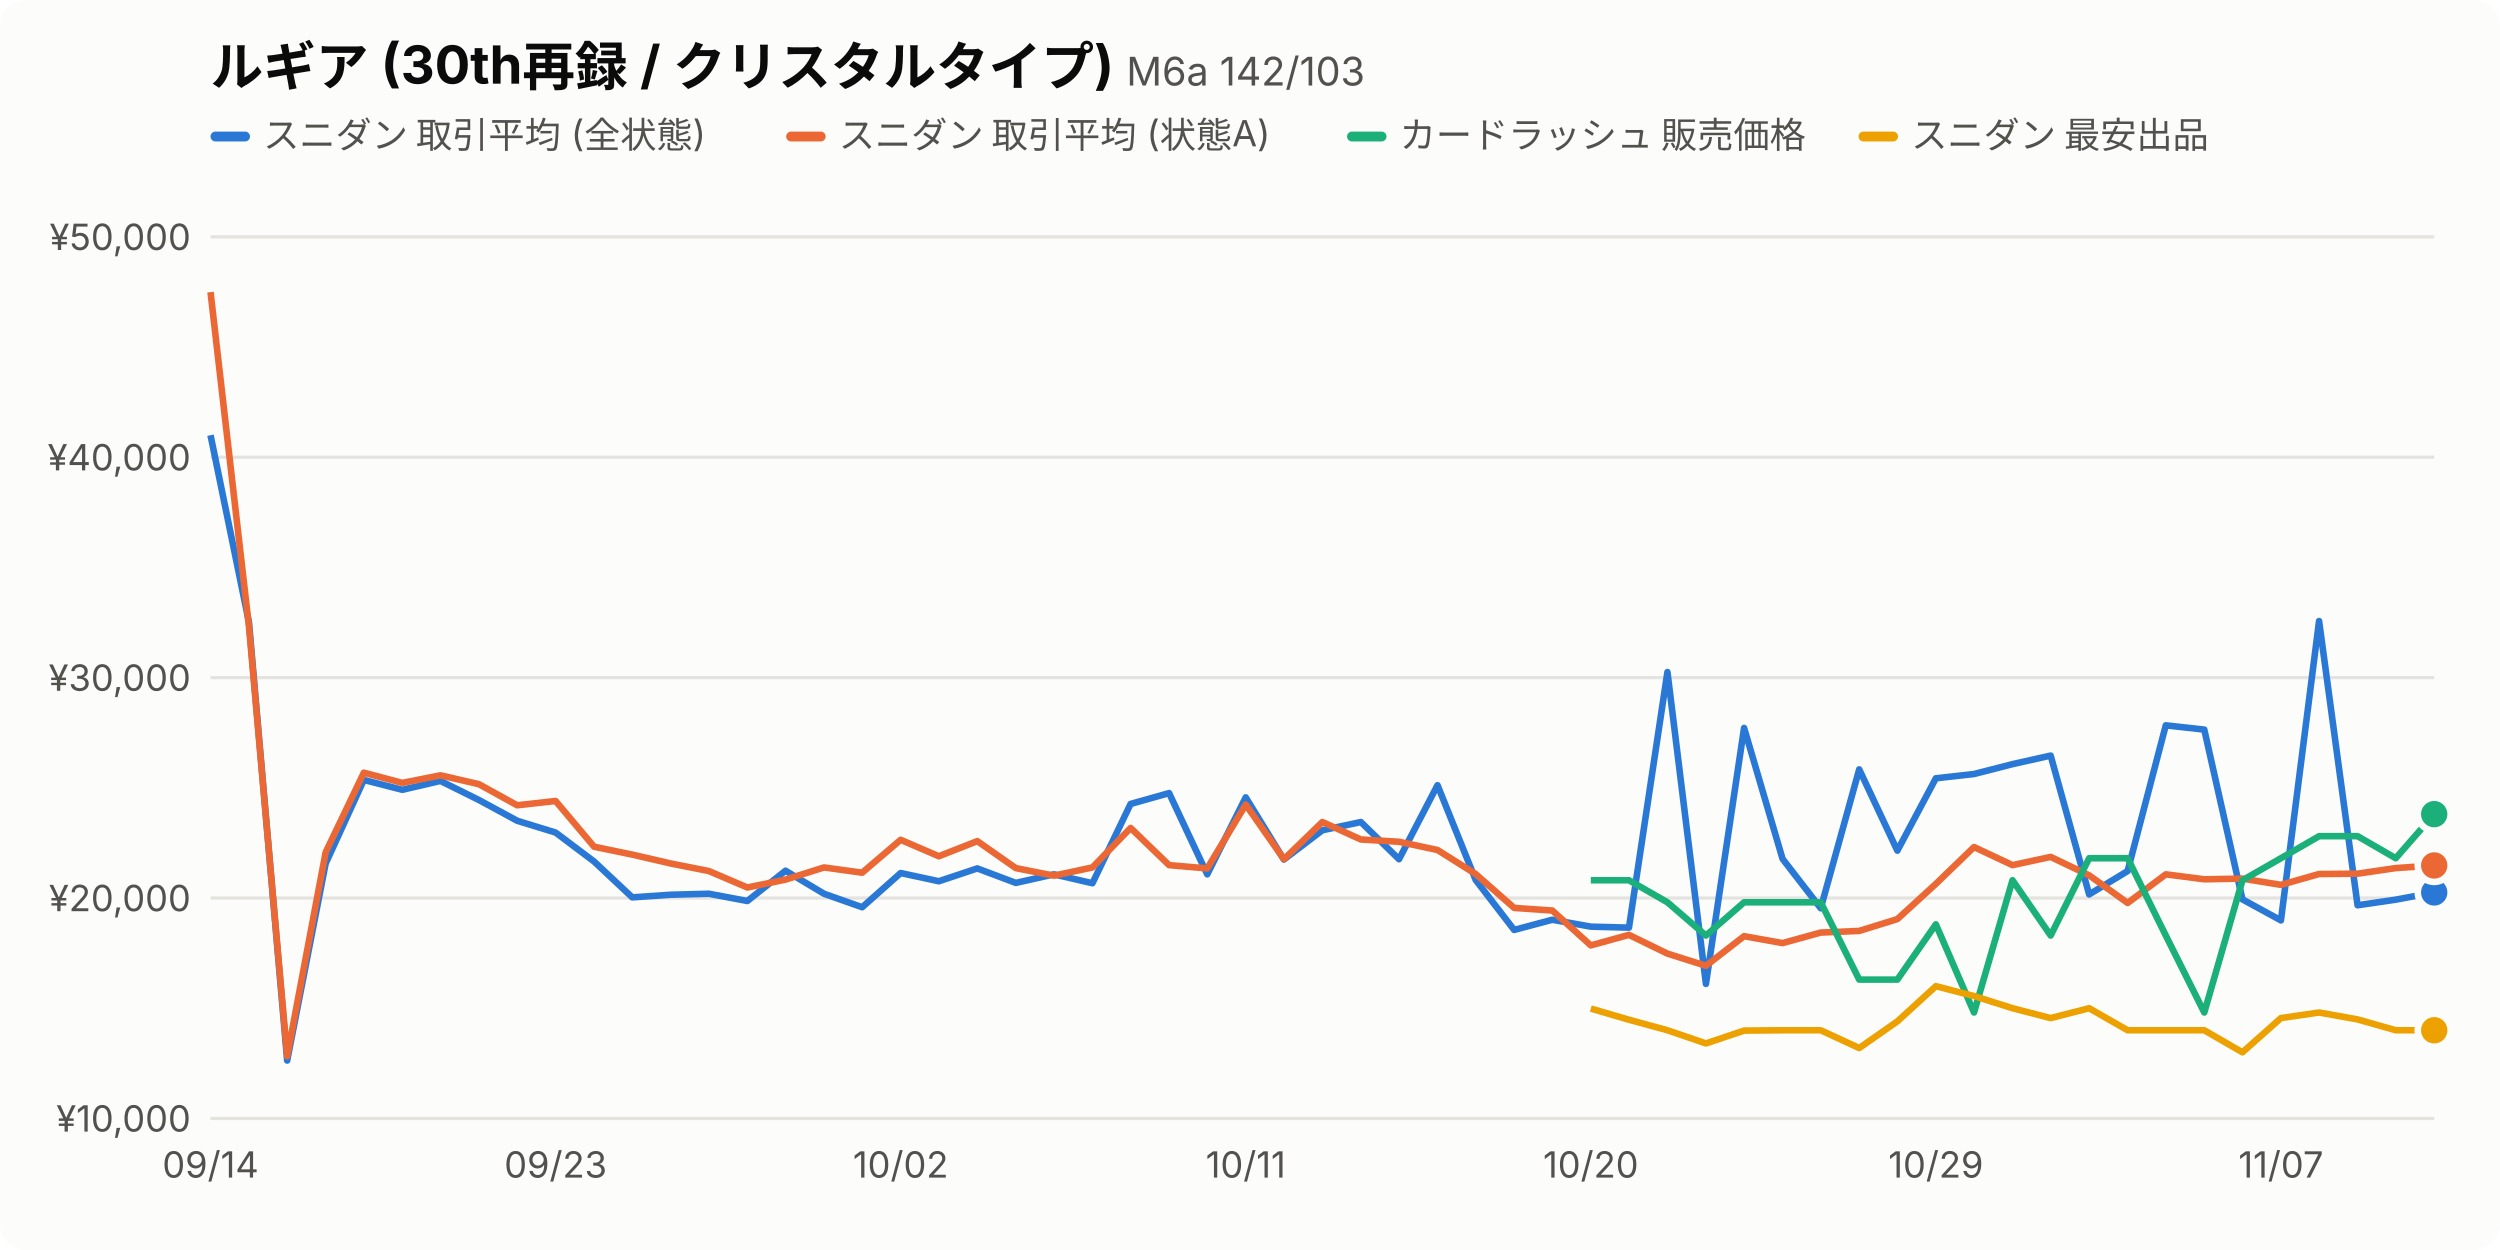
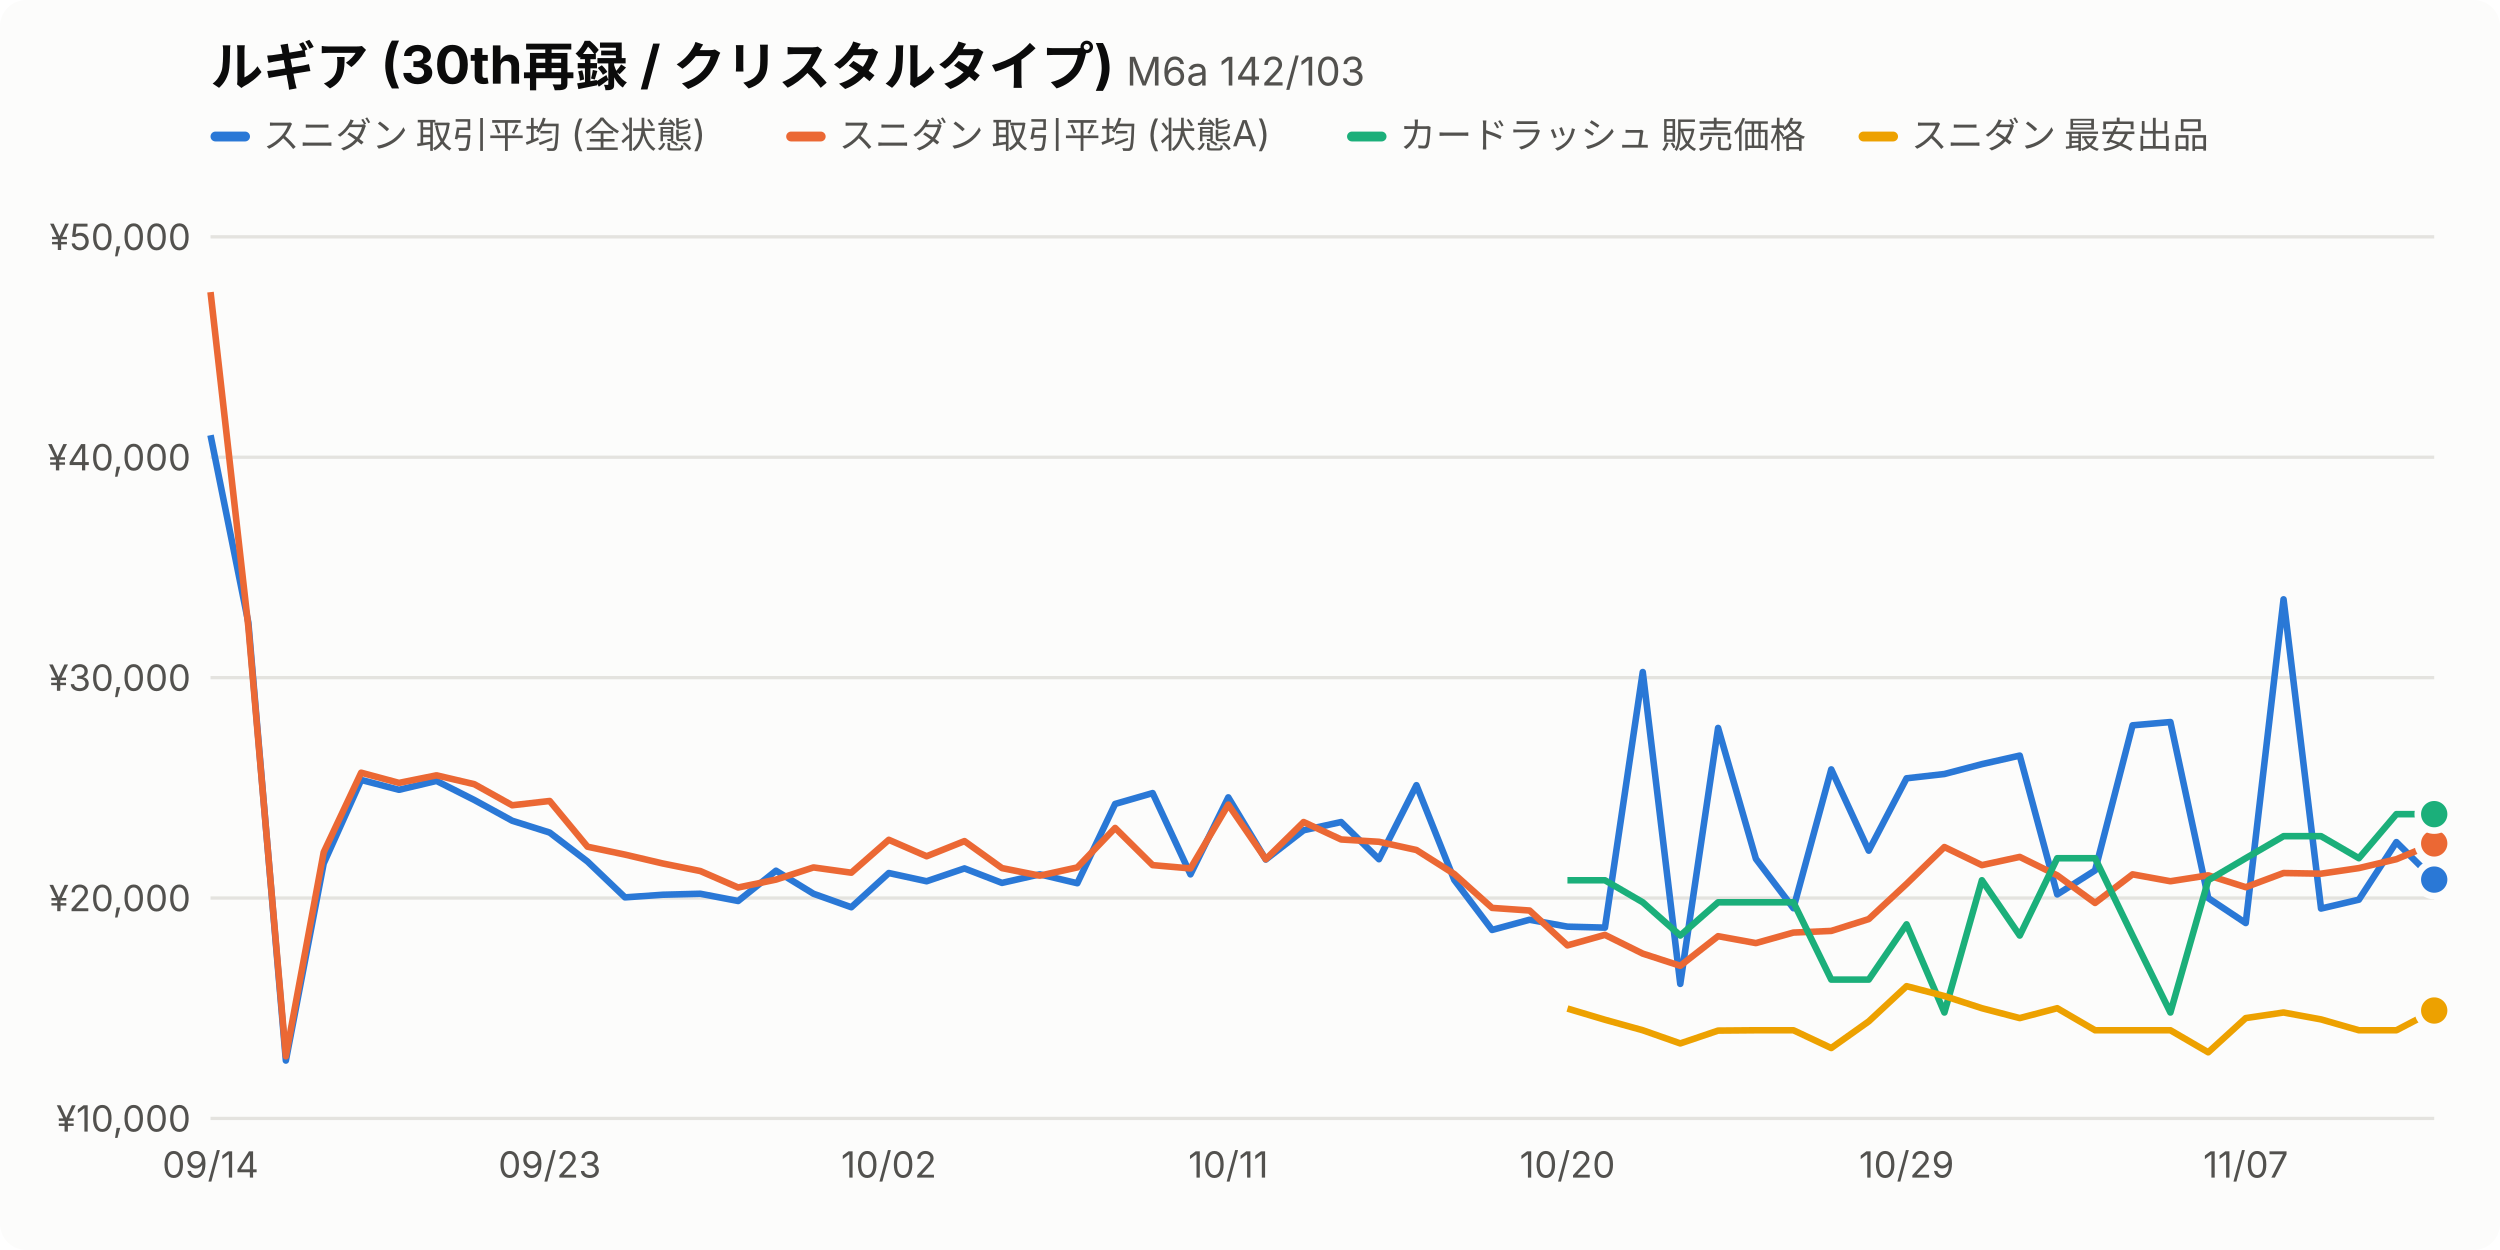
<svg xmlns="http://www.w3.org/2000/svg" viewBox="0 0 760 380" width="760" height="380" font-family="-apple-system,BlinkMacSystemFont,'Hiragino Sans','Noto Sans JP',sans-serif">
  <style>.bg{fill:#fcfcfb}.t1{fill:#0b0b0b}.t2{fill:#52514e}.grid{stroke:#e4e3df}.s0{stroke:#2a78d6}.f0{fill:#2a78d6}.s1{stroke:#eb6834}.f1{fill:#eb6834}.s2{stroke:#1baf7a}.f2{fill:#1baf7a}.s3{stroke:#eda100}.f3{fill:#eda100}.dot{stroke:#fcfcfb}@media (prefers-color-scheme:dark){.bg{fill:#1a1a19}.t1{fill:#f0efec}.t2{fill:#c3c2b7}.grid{stroke:#3a3a37}.s0{stroke:#3987e5}.f0{fill:#3987e5}.s1{stroke:#d95926}.f1{fill:#d95926}.s2{stroke:#199e70}.f2{fill:#199e70}.s3{stroke:#c98500}.f3{fill:#c98500}.dot{stroke:#1a1a19}}</style>
  <rect class="bg" width="760" height="380" rx="8" />
  <text class="t1" x="64" y="26" font-size="16" font-weight="700">ルギア (30th再録 / クリスタルタイプ) <tspan class="t2" font-size="12" font-weight="400">M6a 142/103</tspan>
  </text>
  <rect class="f0" x="64" y="40" width="12" height="3" rx="1.5" />
  <text class="t2" x="80" y="45" font-size="11">スニダン 取引平均 (全状態)</text>
  <rect class="f1" x="239.0" y="40" width="12" height="3" rx="1.5" />
  <text class="t2" x="255.0" y="45" font-size="11">スニダン 取引平均 (状態A)</text>
  <rect class="f2" x="409.5" y="40" width="12" height="3" rx="1.5" />
  <text class="t2" x="425.5" y="45" font-size="11">カードラッシュ 販売価格</text>
  <rect class="f3" x="565.0" y="40" width="12" height="3" rx="1.5" />
  <text class="t2" x="581.0" y="45" font-size="11">スニダン 最安出品</text>
  <line class="grid" x1="64" x2="740" y1="340.0" y2="340.0" />
  <text class="t2" x="58" y="344.0" font-size="11" text-anchor="end">¥10,000</text>
  <line class="grid" x1="64" x2="740" y1="273.0" y2="273.0" />
  <text class="t2" x="58" y="277.0" font-size="11" text-anchor="end">¥20,000</text>
  <line class="grid" x1="64" x2="740" y1="206.0" y2="206.0" />
  <text class="t2" x="58" y="210.0" font-size="11" text-anchor="end">¥30,000</text>
  <line class="grid" x1="64" x2="740" y1="139.0" y2="139.0" />
  <text class="t2" x="58" y="143.0" font-size="11" text-anchor="end">¥40,000</text>
  <line class="grid" x1="64" x2="740" y1="72.0" y2="72.0" />
  <text class="t2" x="58" y="76.0" font-size="11" text-anchor="end">¥50,000</text>
  <text class="t2" x="64.0" y="358" font-size="11" text-anchor="middle">09/14</text>
-   <text class="t2" x="168.9" y="358" font-size="11" text-anchor="middle">09/23</text>
-   <text class="t2" x="273.8" y="358" font-size="11" text-anchor="middle">10/02</text>
-   <text class="t2" x="378.7" y="358" font-size="11" text-anchor="middle">10/11</text>
-   <text class="t2" x="483.6" y="358" font-size="11" text-anchor="middle">10/20</text>
-   <text class="t2" x="588.5" y="358" font-size="11" text-anchor="middle">10/29</text>
-   <text class="t2" x="693.4" y="358" font-size="11" text-anchor="middle">11/07</text>
-   <path class="s0" fill="none" d="M64.0,132.3 L75.7,189.3 L87.3,322.4 L99.0,262.5 L110.6,237.1 L122.3,240.1 L133.9,237.4 L145.6,243.2 L157.2,249.5 L168.9,253.1 L180.6,261.9 L192.2,272.8 L203.9,272.0 L215.5,271.7 L227.2,273.9 L238.8,264.7 L250.5,271.7 L262.1,275.8 L273.8,265.4 L285.4,267.9 L297.1,264.0 L308.8,268.4 L320.4,265.8 L332.1,268.5 L343.7,244.4 L355.4,241.1 L367.0,265.8 L378.7,242.4 L390.3,261.3 L402.0,252.4 L413.7,249.9 L425.3,261.2 L437.0,238.7 L448.6,267.5 L460.3,282.7 L471.9,279.6 L483.6,281.7 L495.2,282.0 L506.9,204.3 L518.6,299.1 L530.2,221.3 L541.9,261.1 L553.5,276.1 L565.2,233.9 L576.8,258.6 L588.5,236.6 L600.1,235.3 L611.8,232.3 L623.4,229.7 L635.1,271.9 L646.8,264.8 L658.4,220.5 L670.1,221.8 L681.7,273.4 L693.4,279.8 L705.0,188.8 L716.7,275.2 L728.3,273.5 L740.0,271.3" stroke-width="2" stroke-linejoin="round" />
-   <circle class="f0 dot" cx="740.0" cy="271.3" r="5" stroke-width="2" />
-   <path class="s1" fill="none" d="M64.0,88.8 L75.7,190.6 L87.3,321.1 L99.0,259.1 L110.6,234.9 L122.3,238.0 L133.9,235.7 L145.6,238.4 L157.2,244.8 L168.9,243.5 L180.6,257.4 L192.2,259.8 L203.9,262.5 L215.5,264.8 L227.2,269.8 L238.8,267.4 L250.5,263.7 L262.1,265.3 L273.8,255.3 L285.4,260.3 L297.1,255.7 L308.8,263.9 L320.4,266.2 L332.1,263.7 L343.7,251.7 L355.4,263.0 L367.0,264.0 L378.7,244.6 L390.3,261.2 L402.0,249.9 L413.7,255.2 L425.3,255.9 L437.0,258.4 L448.6,265.7 L460.3,276.0 L471.9,276.8 L483.6,287.4 L495.2,284.2 L506.9,289.9 L518.6,293.6 L530.2,284.6 L541.9,286.7 L553.5,283.5 L565.2,283.0 L576.8,279.4 L588.5,268.7 L600.1,257.5 L611.8,263.0 L623.4,260.5 L635.1,266.1 L646.8,274.5 L658.4,265.8 L670.1,267.3 L681.7,267.1 L693.4,269.0 L705.0,265.7 L716.7,265.6 L728.3,263.9 L740.0,263.1" stroke-width="2" stroke-linejoin="round" />
-   <circle class="f1 dot" cx="740.0" cy="263.1" r="5" stroke-width="2" />
-   <path class="s2" fill="none" d="M483.6,267.6 L495.2,267.6 L506.9,274.3 L518.6,284.4 L530.2,274.3 L541.9,274.3 L553.5,274.3 L565.2,297.8 L576.8,297.8 L588.5,281.0 L600.1,307.8 L611.8,267.6 L623.4,284.4 L635.1,260.9 L646.8,260.9 L658.4,284.4 L670.1,307.8 L681.7,267.6 L693.4,260.9 L705.0,254.2 L716.7,254.2 L728.3,260.9 L740.0,247.5" stroke-width="2" stroke-linejoin="round" />
+   <text class="t2" x="167.1" y="358" font-size="11" text-anchor="middle">09/23</text>
+   <text class="t2" x="270.2" y="358" font-size="11" text-anchor="middle">10/02</text>
+   <text class="t2" x="373.4" y="358" font-size="11" text-anchor="middle">10/11</text>
+   <text class="t2" x="476.5" y="358" font-size="11" text-anchor="middle">10/20</text>
+   <text class="t2" x="579.6" y="358" font-size="11" text-anchor="middle">10/29</text>
+   <text class="t2" x="682.7" y="358" font-size="11" text-anchor="middle">11/07</text>
+   <path class="s0" fill="none" d="M64.0,132.3 L75.5,189.3 L86.9,322.4 L98.4,262.5 L109.8,237.1 L121.3,240.1 L132.7,237.4 L144.2,243.2 L155.7,249.5 L167.1,253.1 L178.6,261.9 L190.0,272.8 L201.5,272.0 L212.9,271.7 L224.4,273.9 L235.9,264.7 L247.3,271.7 L258.8,275.8 L270.2,265.4 L281.7,267.9 L293.2,264.0 L304.6,268.4 L316.1,265.8 L327.5,268.5 L339.0,244.4 L350.4,241.1 L361.9,265.8 L373.4,242.4 L384.8,261.3 L396.3,252.4 L407.7,249.9 L419.2,261.2 L430.6,238.7 L442.1,267.5 L453.6,282.7 L465.0,279.6 L476.5,281.7 L487.9,282.0 L499.4,204.3 L510.8,299.1 L522.3,221.3 L533.8,261.1 L545.2,276.1 L556.7,233.9 L568.1,258.6 L579.6,236.6 L591.1,235.3 L602.5,232.3 L614.0,229.7 L625.4,271.9 L636.9,264.6 L648.3,220.5 L659.8,219.5 L671.3,273.0 L682.7,280.6 L694.2,182.2 L705.6,276.2 L717.1,273.5 L728.5,256.0 L740.0,267.4" stroke-width="2" stroke-linejoin="round" />
+   <circle class="f0 dot" cx="740.0" cy="267.4" r="5" stroke-width="2" />
+   <path class="s1" fill="none" d="M64.0,88.8 L75.5,190.6 L86.9,321.1 L98.4,259.1 L109.8,234.9 L121.3,238.0 L132.7,235.7 L144.2,238.4 L155.7,244.8 L167.1,243.5 L178.6,257.4 L190.0,259.8 L201.5,262.5 L212.9,264.8 L224.4,269.8 L235.9,267.4 L247.3,263.7 L258.8,265.3 L270.2,255.3 L281.7,260.3 L293.2,255.7 L304.6,263.9 L316.1,266.2 L327.5,263.7 L339.0,251.7 L350.4,263.0 L361.9,264.0 L373.4,244.6 L384.8,261.2 L396.3,249.9 L407.7,255.2 L419.2,255.9 L430.6,258.4 L442.1,265.7 L453.6,276.0 L465.0,276.8 L476.5,287.4 L487.9,284.2 L499.4,289.9 L510.8,293.6 L522.3,284.6 L533.8,286.7 L545.2,283.5 L556.7,283.0 L568.1,279.4 L579.6,268.7 L591.1,257.5 L602.5,263.0 L614.0,260.5 L625.4,266.1 L636.9,274.5 L648.3,265.8 L659.8,267.9 L671.3,266.1 L682.7,269.7 L694.2,265.4 L705.6,265.6 L717.1,263.9 L728.5,261.2 L740.0,256.4" stroke-width="2" stroke-linejoin="round" />
+   <circle class="f1 dot" cx="740.0" cy="256.4" r="5" stroke-width="2" />
+   <path class="s2" fill="none" d="M476.5,267.6 L487.9,267.6 L499.4,274.3 L510.8,284.4 L522.3,274.3 L533.8,274.3 L545.2,274.3 L556.7,297.8 L568.1,297.8 L579.6,281.0 L591.1,307.8 L602.5,267.6 L614.0,284.4 L625.4,260.9 L636.9,260.9 L648.3,284.4 L659.8,307.8 L671.3,267.6 L682.7,260.9 L694.2,254.2 L705.6,254.2 L717.1,260.9 L728.5,247.5 L740.0,247.5" stroke-width="2" stroke-linejoin="round" />
  <circle class="f2 dot" cx="740.0" cy="247.5" r="5" stroke-width="2" />
-   <path class="s3" fill="none" d="M483.6,306.6 L495.2,310.0 L506.9,313.2 L518.6,317.2 L530.2,313.3 L541.9,313.2 L553.5,313.2 L565.2,318.6 L576.8,310.5 L588.5,299.8 L600.1,302.8 L611.8,306.5 L623.4,309.5 L635.1,306.5 L646.8,313.2 L658.4,313.2 L670.1,313.2 L681.7,319.9 L693.4,309.5 L705.0,307.8 L716.7,309.9 L728.3,313.2 L740.0,313.2" stroke-width="2" stroke-linejoin="round" />
-   <circle class="f3 dot" cx="740.0" cy="313.2" r="5" stroke-width="2" />
+   <path class="s3" fill="none" d="M476.5,306.6 L487.9,310.0 L499.4,313.2 L510.8,317.2 L522.3,313.3 L533.8,313.2 L545.2,313.2 L556.7,318.6 L568.1,310.5 L579.6,299.8 L591.1,302.8 L602.5,306.5 L614.0,309.5 L625.4,306.5 L636.9,313.2 L648.3,313.2 L659.8,313.2 L671.3,319.9 L682.7,309.5 L694.2,307.8 L705.6,309.9 L717.1,313.2 L728.5,313.2 L740.0,307.2" stroke-width="2" stroke-linejoin="round" />
+   <circle class="f3 dot" cx="740.0" cy="307.2" r="5" stroke-width="2" />
</svg>
